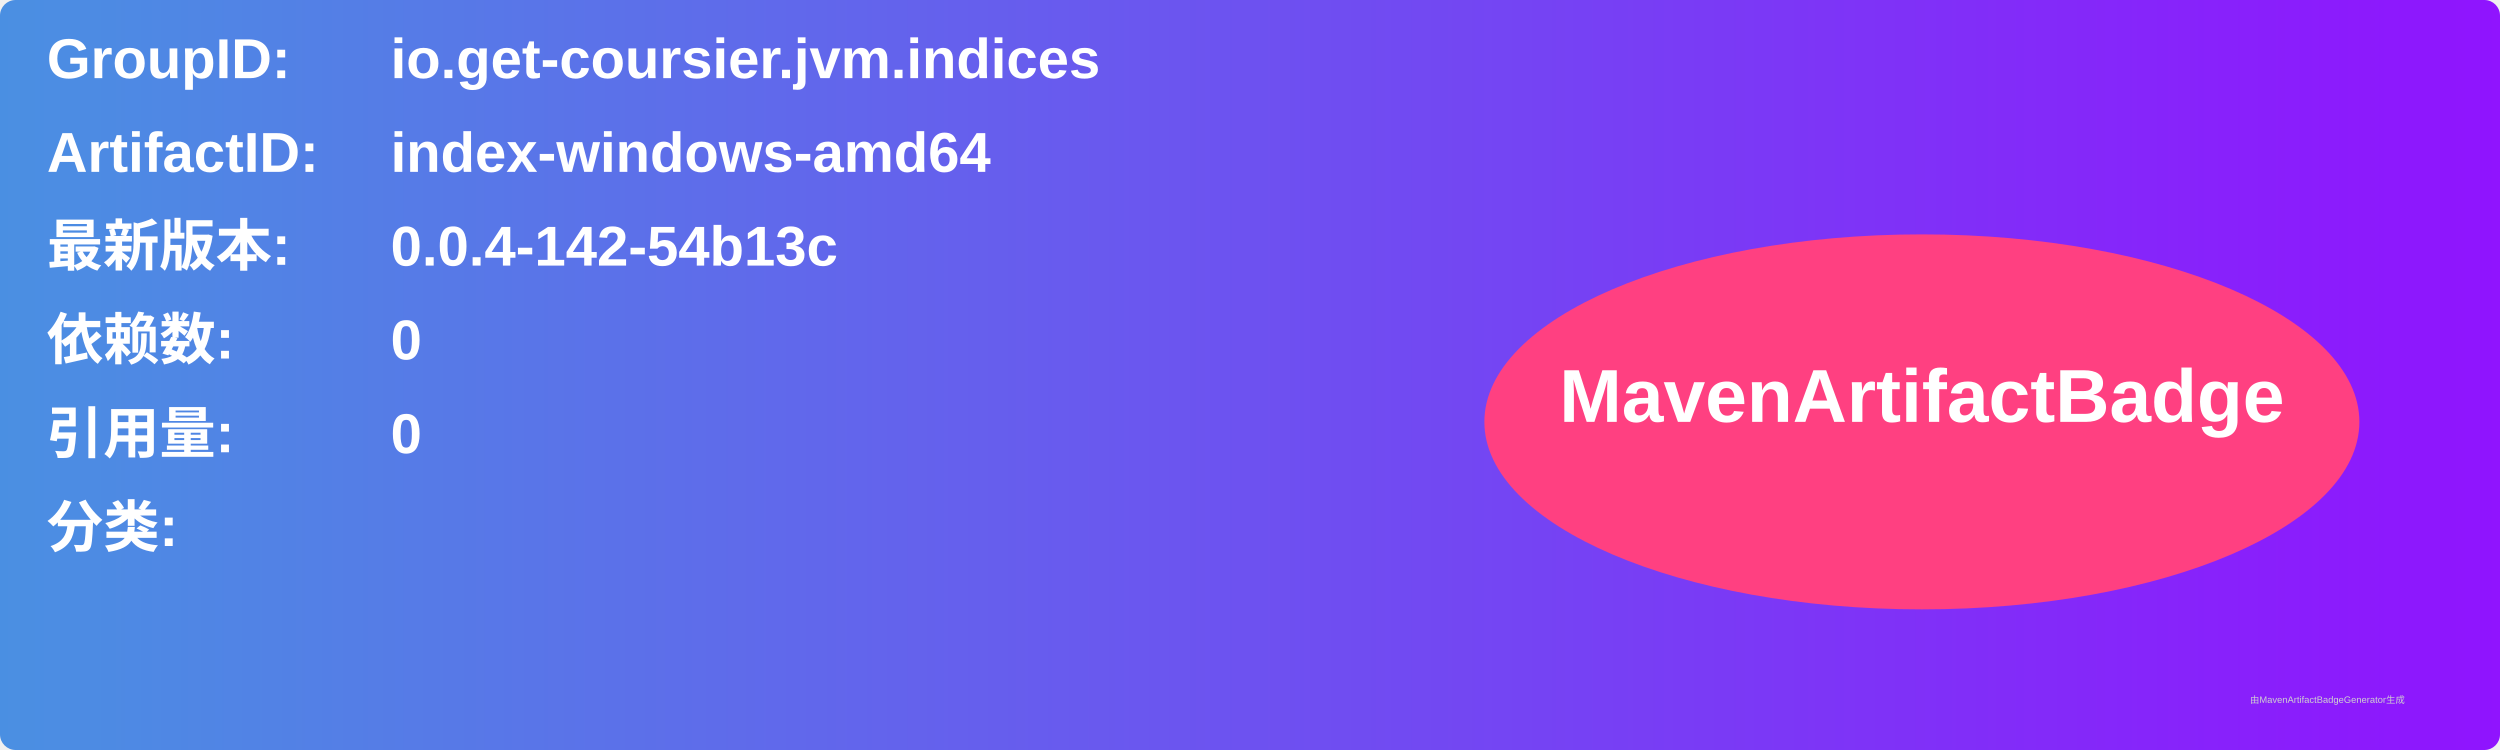
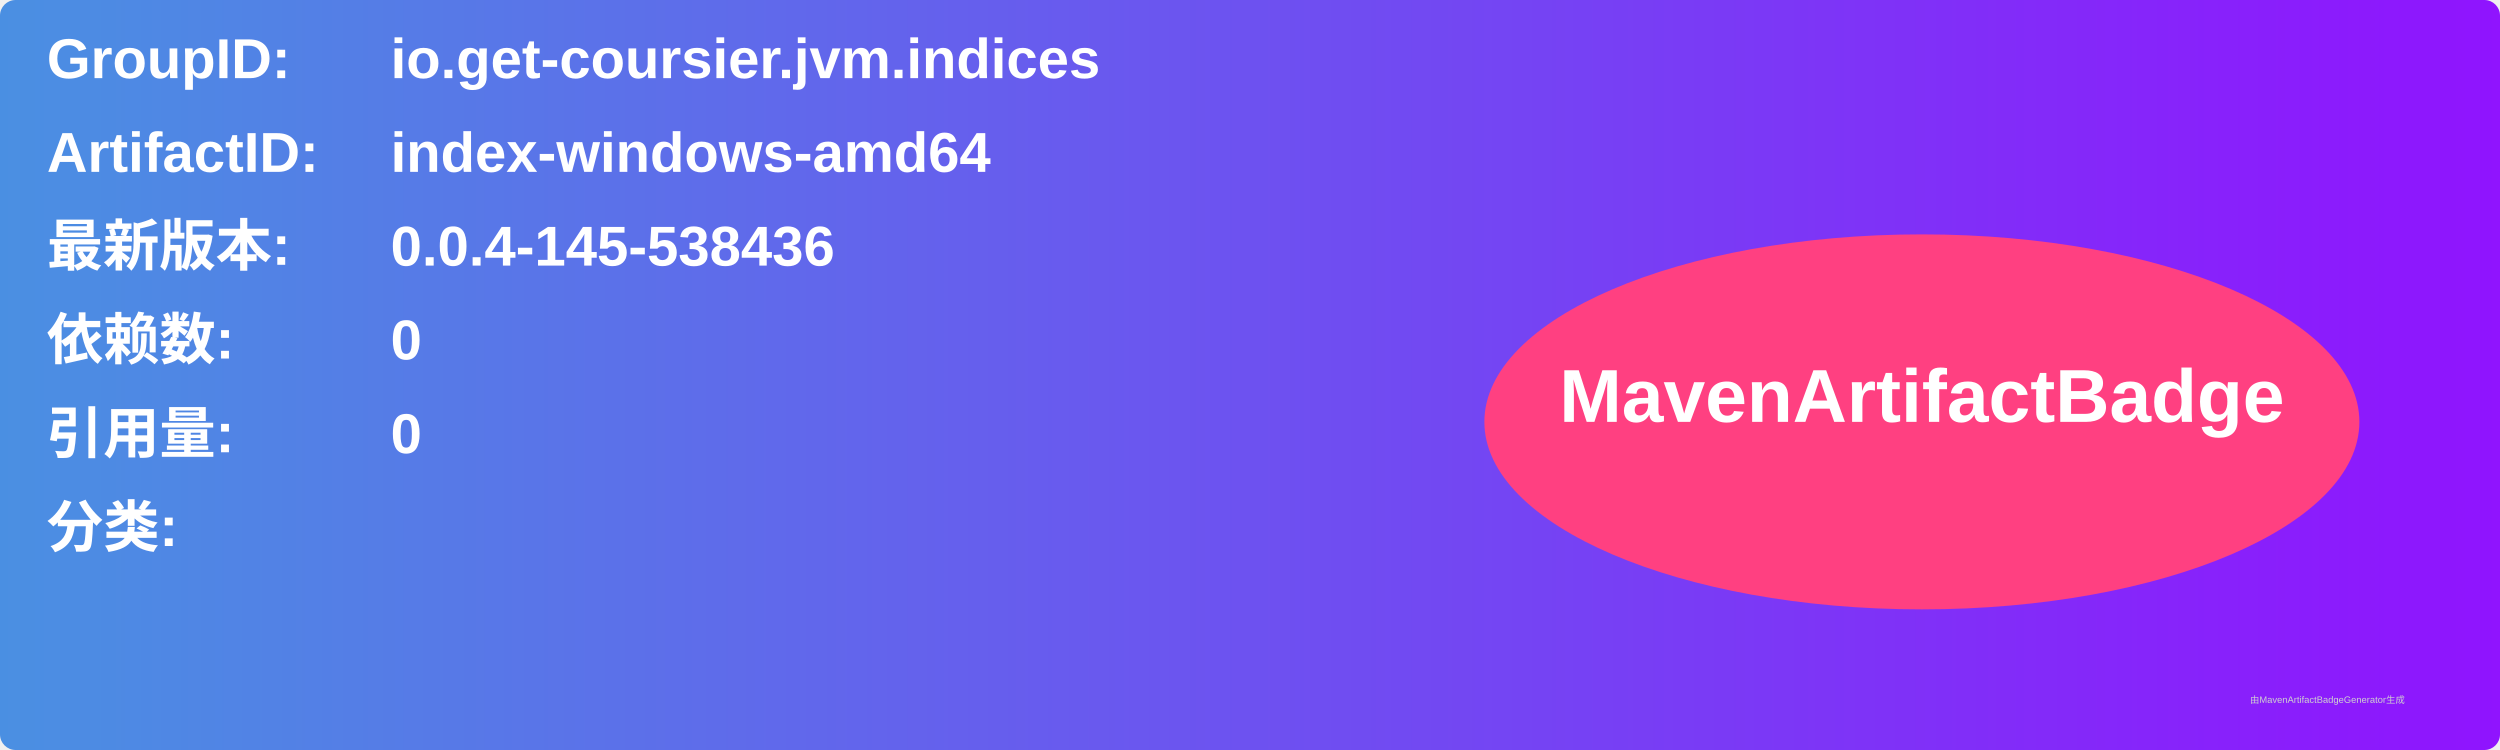
<svg xmlns="http://www.w3.org/2000/svg" width="800" height="240" viewBox="0 0 800 240">
  <linearGradient id="grad" x1="0%" y1="0%" x2="100%" y2="0%">
    <stop offset="0%" stop-color="#4a90e2" />
    <stop offset="100%" stop-color="#9013fe" />
  </linearGradient>
  <rect width="100%" height="100%" rx="5" ry="5" fill="url(#grad)" />
  <g transform="translate(15, 15)">
    <text x="0" y="10" font-family="Arial" font-size="18" fill="white" font-weight="bold" width="260">GroupID:</text>
    <text x="110" y="10" font-family="Arial" font-size="18" fill="white" font-weight="bold" width="460">io.get-coursier.jvm.indices</text>
    <text x="0" y="40" font-family="Arial" font-size="18" fill="white" font-weight="bold" width="260">ArtifactID:</text>
    <text x="110" y="40" font-family="Arial" font-size="18" fill="white" font-weight="bold" width="460">index-windows-amd64</text>
    <text x="0" y="70" font-family="Arial" font-size="18" fill="white" font-weight="bold">最新版本:</text>
    <text x="110" y="70" font-family="Arial" font-size="18" fill="white" font-weight="bold">
-       <tspan font-weight="bold">0.0.4-142-54b13c</tspan>
+       <tspan font-weight="bold">0.0.4-145-538436</tspan>
    </text>
    <text x="0" y="100" font-family="Arial" font-size="18" fill="white" font-weight="bold">依赖数: </text>
    <text x="110" y="100" font-family="Arial" font-size="18" fill="white">
      <tspan font-weight="bold">0</tspan>
    </text>
    <text x="0" y="130" font-family="Arial" font-size="18" fill="white" font-weight="bold">引用量: </text>
    <text x="110" y="130" font-family="Arial" font-size="18" fill="white">
      <tspan font-weight="bold">0</tspan>
    </text>
    <text x="0" y="160" font-family="Arial" font-size="18" fill="white" font-weight="bold">分类:</text>
    <text x="10" y="190" font-family="Arial" font-size="10" fill="white">
      <tspan font-weight="bold" />
    </text>
    <ellipse cx="600" cy="120" rx="140" ry="60" fill="#ff4081" />
    <text x="600" y="120" text-anchor="middle" font-family="Arial" font-size="24" fill="white" font-weight="bold">MavenArtifactBadge</text>
  </g>
  <text x="720" y="225" font-family="Arial" font-size="3" fill="#d0d0d0">由MavenArtifactBadgeGenerator生成</text>
</svg>
